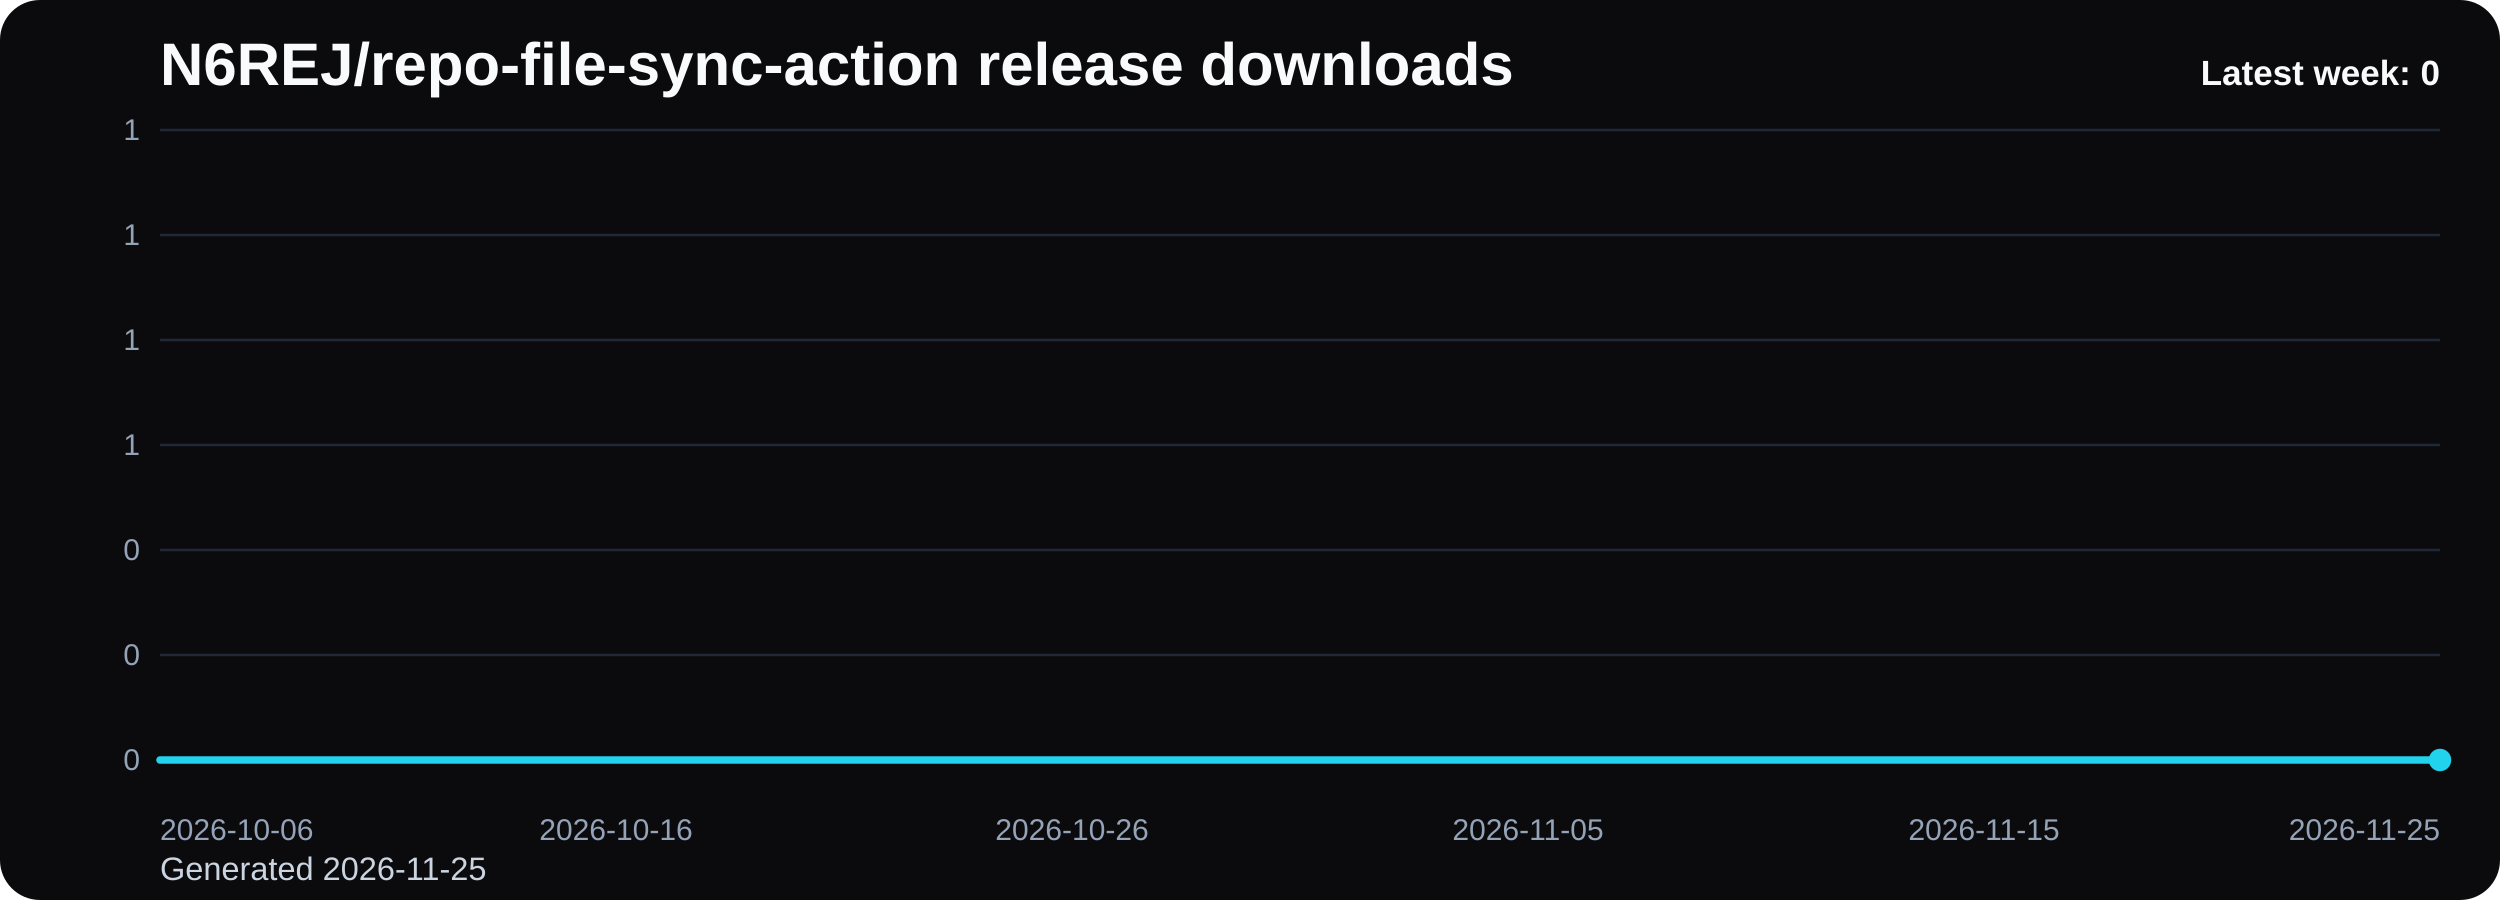
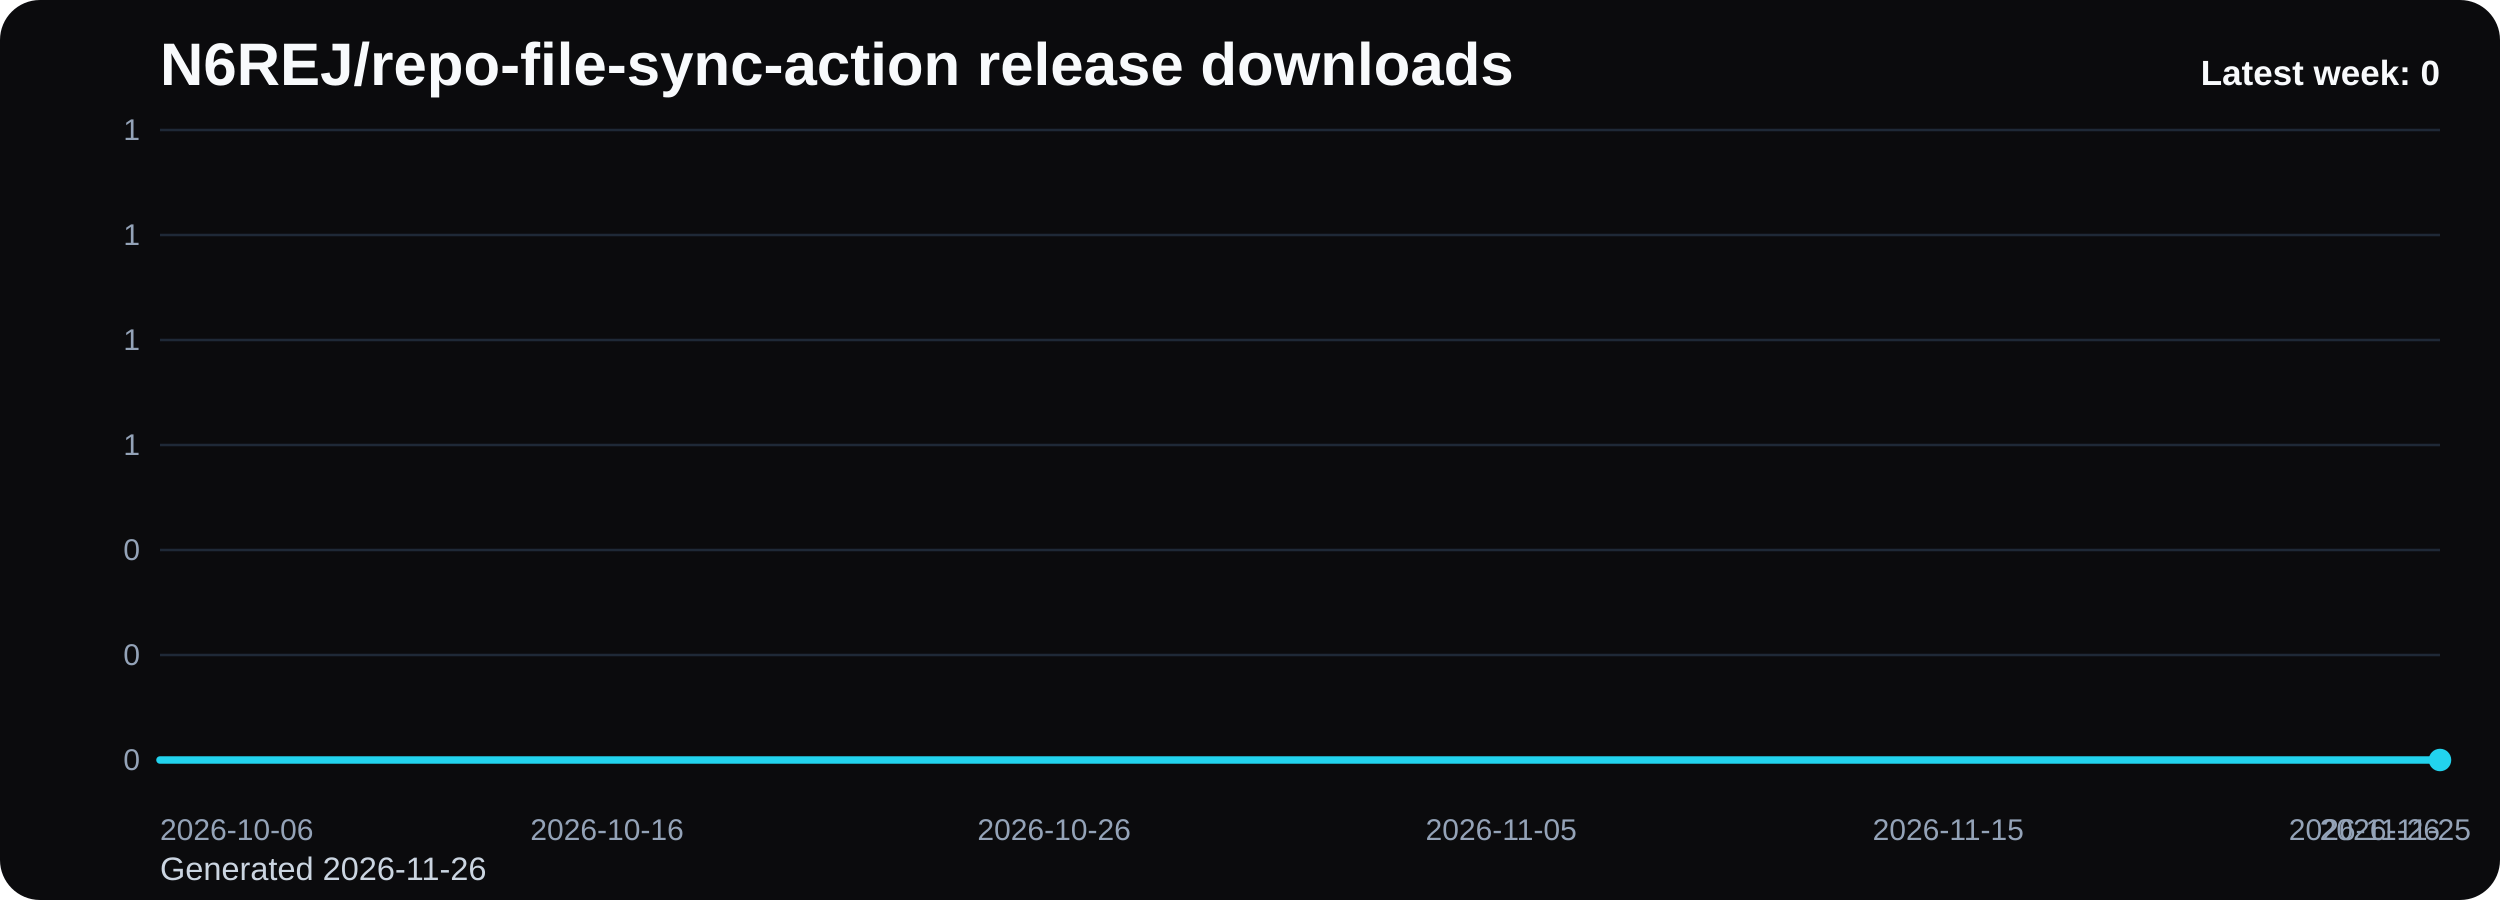
<svg xmlns="http://www.w3.org/2000/svg" viewBox="0 0 1000 360" role="img" aria-label="N6REJ/repo-file-sync-action release downloads chart">
  <defs>
    <linearGradient id="fill-weekly-black" x1="0" y1="0" x2="0" y2="1">
      <stop offset="0%" stop-color="#22d3ee" stop-opacity="0.32" />
      <stop offset="100%" stop-color="#22d3ee" stop-opacity="0.05" />
    </linearGradient>
    <style>
      .bg { fill: #0b0b0d; }
      .title { font: 700 24px Arial, sans-serif; fill: #f8fafc; }
      .sub { font: 400 13px Arial, sans-serif; fill: #cbd5e1; }
      .grid { stroke: #1f2937; stroke-width: 1; }
      .axis { font: 400 12px Arial, sans-serif; fill: #94a3b8; }
      .line { fill: none; stroke: #22d3ee; stroke-width: 3; stroke-linecap: round; stroke-linejoin: round; }
      .dot { fill: #22d3ee; }
      .value { font: 600 11px Arial, sans-serif; fill: #cbd5e1; }
      .latest { font: 700 14px Arial, sans-serif; fill: #f8fafc; }
    </style>
  </defs>
  <rect class="bg" x="0" y="0" width="1000" height="360" rx="16" />
  <text class="title" x="64" y="34">N6REJ/repo-file-sync-action release downloads</text>
-   <text class="sub" x="64" y="352">Generated 2026-11-25</text>
+   <text class="sub" x="64" y="352">Generated 2026-11-26</text>
  <line x1="64" y1="52.00" x2="976" y2="52.00" class="grid" />
  <text x="56" y="56.00" text-anchor="end" class="axis">1</text>
  <line x1="64" y1="94.00" x2="976" y2="94.00" class="grid" />
  <text x="56" y="98.00" text-anchor="end" class="axis">1</text>
  <line x1="64" y1="136.00" x2="976" y2="136.00" class="grid" />
  <text x="56" y="140.00" text-anchor="end" class="axis">1</text>
  <line x1="64" y1="178.00" x2="976" y2="178.00" class="grid" />
  <text x="56" y="182.00" text-anchor="end" class="axis">1</text>
  <line x1="64" y1="220.00" x2="976" y2="220.00" class="grid" />
  <text x="56" y="224.00" text-anchor="end" class="axis">0</text>
  <line x1="64" y1="262.00" x2="976" y2="262.00" class="grid" />
  <text x="56" y="266.00" text-anchor="end" class="axis">0</text>
  <line x1="64" y1="304.00" x2="976" y2="304.00" class="grid" />
  <text x="56" y="308.00" text-anchor="end" class="axis">0</text>
-   <path d="M 64.00 304 L 64.00 304.00 L 82.24 304.00 L 100.48 304.00 L 118.72 304.00 L 136.96 304.00 L 155.20 304.00 L 173.44 304.00 L 191.68 304.00 L 209.92 304.00 L 228.16 304.00 L 246.40 304.00 L 264.64 304.00 L 282.88 304.00 L 301.12 304.00 L 319.36 304.00 L 337.60 304.00 L 355.84 304.00 L 374.08 304.00 L 392.32 304.00 L 410.56 304.00 L 428.80 304.00 L 447.04 304.00 L 465.28 304.00 L 483.52 304.00 L 501.76 304.00 L 520.00 304.00 L 538.24 304.00 L 556.48 304.00 L 574.72 304.00 L 592.96 304.00 L 611.20 304.00 L 629.44 304.00 L 647.68 304.00 L 665.92 304.00 L 684.16 304.00 L 702.40 304.00 L 720.64 304.00 L 738.88 304.00 L 757.12 304.00 L 775.36 304.00 L 793.60 304.00 L 811.84 304.00 L 830.08 304.00 L 848.32 304.00 L 866.56 304.00 L 884.80 304.00 L 903.04 304.00 L 921.28 304.00 L 939.52 304.00 L 957.76 304.00 L 976.00 304.00 L 976.00 304 Z" fill="url(#fill-weekly-black)" />
-   <polyline class="line" points="64.00,304.00 82.24,304.00 100.48,304.00 118.72,304.00 136.96,304.00 155.20,304.00 173.44,304.00 191.68,304.00 209.92,304.00 228.16,304.00 246.40,304.00 264.64,304.00 282.88,304.00 301.12,304.00 319.36,304.00 337.60,304.00 355.84,304.00 374.08,304.00 392.32,304.00 410.56,304.00 428.80,304.00 447.04,304.00 465.28,304.00 483.52,304.00 501.76,304.00 520.00,304.00 538.24,304.00 556.48,304.00 574.72,304.00 592.96,304.00 611.20,304.00 629.44,304.00 647.68,304.00 665.92,304.00 684.16,304.00 702.40,304.00 720.64,304.00 738.88,304.00 757.12,304.00 775.36,304.00 793.60,304.00 811.84,304.00 830.08,304.00 848.32,304.00 866.56,304.00 884.80,304.00 903.04,304.00 921.28,304.00 939.52,304.00 957.76,304.00 976.00,304.00" />
+   <path d="M 64.00 304 L 64.00 304.00 L 81.88 304.00 L 99.76 304.00 L 117.65 304.00 L 135.53 304.00 L 153.41 304.00 L 171.29 304.00 L 189.18 304.00 L 207.06 304.00 L 224.94 304.00 L 242.82 304.00 L 260.71 304.00 L 278.59 304.00 L 296.47 304.00 L 314.35 304.00 L 332.24 304.00 L 350.12 304.00 L 368.00 304.00 L 385.88 304.00 L 403.76 304.00 L 421.65 304.00 L 439.53 304.00 L 457.41 304.00 L 475.29 304.00 L 493.18 304.00 L 511.06 304.00 L 528.94 304.00 L 546.82 304.00 L 564.71 304.00 L 582.59 304.00 L 600.47 304.00 L 618.35 304.00 L 636.24 304.00 L 654.12 304.00 L 672.00 304.00 L 689.88 304.00 L 707.76 304.00 L 725.65 304.00 L 743.53 304.00 L 761.41 304.00 L 779.29 304.00 L 797.18 304.00 L 815.06 304.00 L 832.94 304.00 L 850.82 304.00 L 868.71 304.00 L 886.59 304.00 L 904.47 304.00 L 922.35 304.00 L 940.24 304.00 L 958.12 304.00 L 976.00 304.00 L 976.00 304 Z" fill="url(#fill-weekly-black)" />
+   <polyline class="line" points="64.00,304.00 81.88,304.00 99.76,304.00 117.65,304.00 135.53,304.00 153.41,304.00 171.29,304.00 189.18,304.00 207.06,304.00 224.94,304.00 242.82,304.00 260.71,304.00 278.59,304.00 296.47,304.00 314.35,304.00 332.24,304.00 350.12,304.00 368.00,304.00 385.88,304.00 403.76,304.00 421.65,304.00 439.53,304.00 457.41,304.00 475.29,304.00 493.18,304.00 511.06,304.00 528.94,304.00 546.82,304.00 564.71,304.00 582.59,304.00 600.47,304.00 618.35,304.00 636.24,304.00 654.12,304.00 672.00,304.00 689.88,304.00 707.76,304.00 725.65,304.00 743.53,304.00 761.41,304.00 779.29,304.00 797.18,304.00 815.06,304.00 832.94,304.00 850.82,304.00 868.71,304.00 886.59,304.00 904.47,304.00 922.35,304.00 940.24,304.00 958.12,304.00 976.00,304.00" />
  <circle class="dot" cx="976.00" cy="304.00" r="4.5" />
  <text class="axis" x="64.00" y="336" text-anchor="start">2026-10-06</text>
-   <text class="axis" x="246.40" y="336" text-anchor="middle">2026-10-16</text>
-   <text class="axis" x="428.80" y="336" text-anchor="middle">2026-10-26</text>
-   <text class="axis" x="611.20" y="336" text-anchor="middle">2026-11-05</text>
-   <text class="axis" x="793.60" y="336" text-anchor="middle">2026-11-15</text>
-   <text class="axis" x="976.00" y="336" text-anchor="end">2026-11-25</text>
+   <text class="axis" x="242.82" y="336" text-anchor="middle">2026-10-16</text>
+   <text class="axis" x="421.65" y="336" text-anchor="middle">2026-10-26</text>
+   <text class="axis" x="600.47" y="336" text-anchor="middle">2026-11-05</text>
+   <text class="axis" x="779.29" y="336" text-anchor="middle">2026-11-15</text>
+   <text class="axis" x="958.12" y="336" text-anchor="middle">2026-11-25</text>
+   <text class="axis" x="976.00" y="336" text-anchor="end">2026-11-26</text>
  <text class="latest" x="976" y="34" text-anchor="end">Latest week: 0</text>
</svg>
